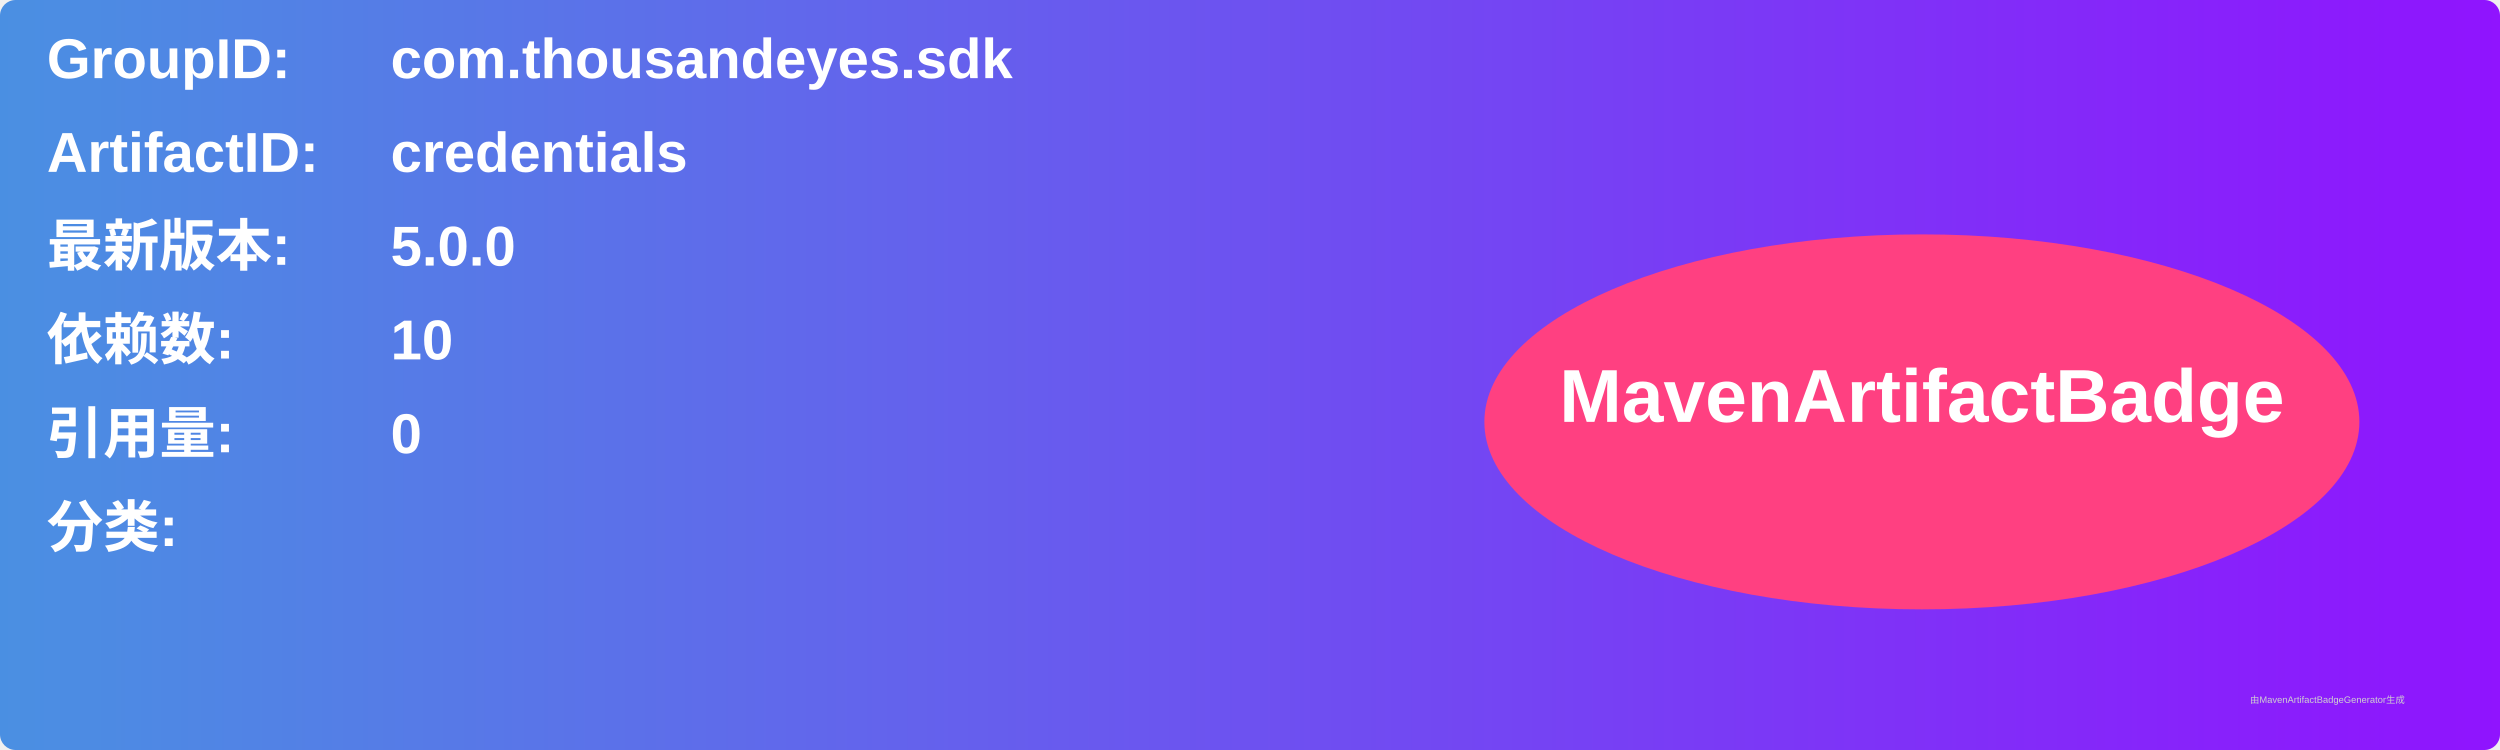
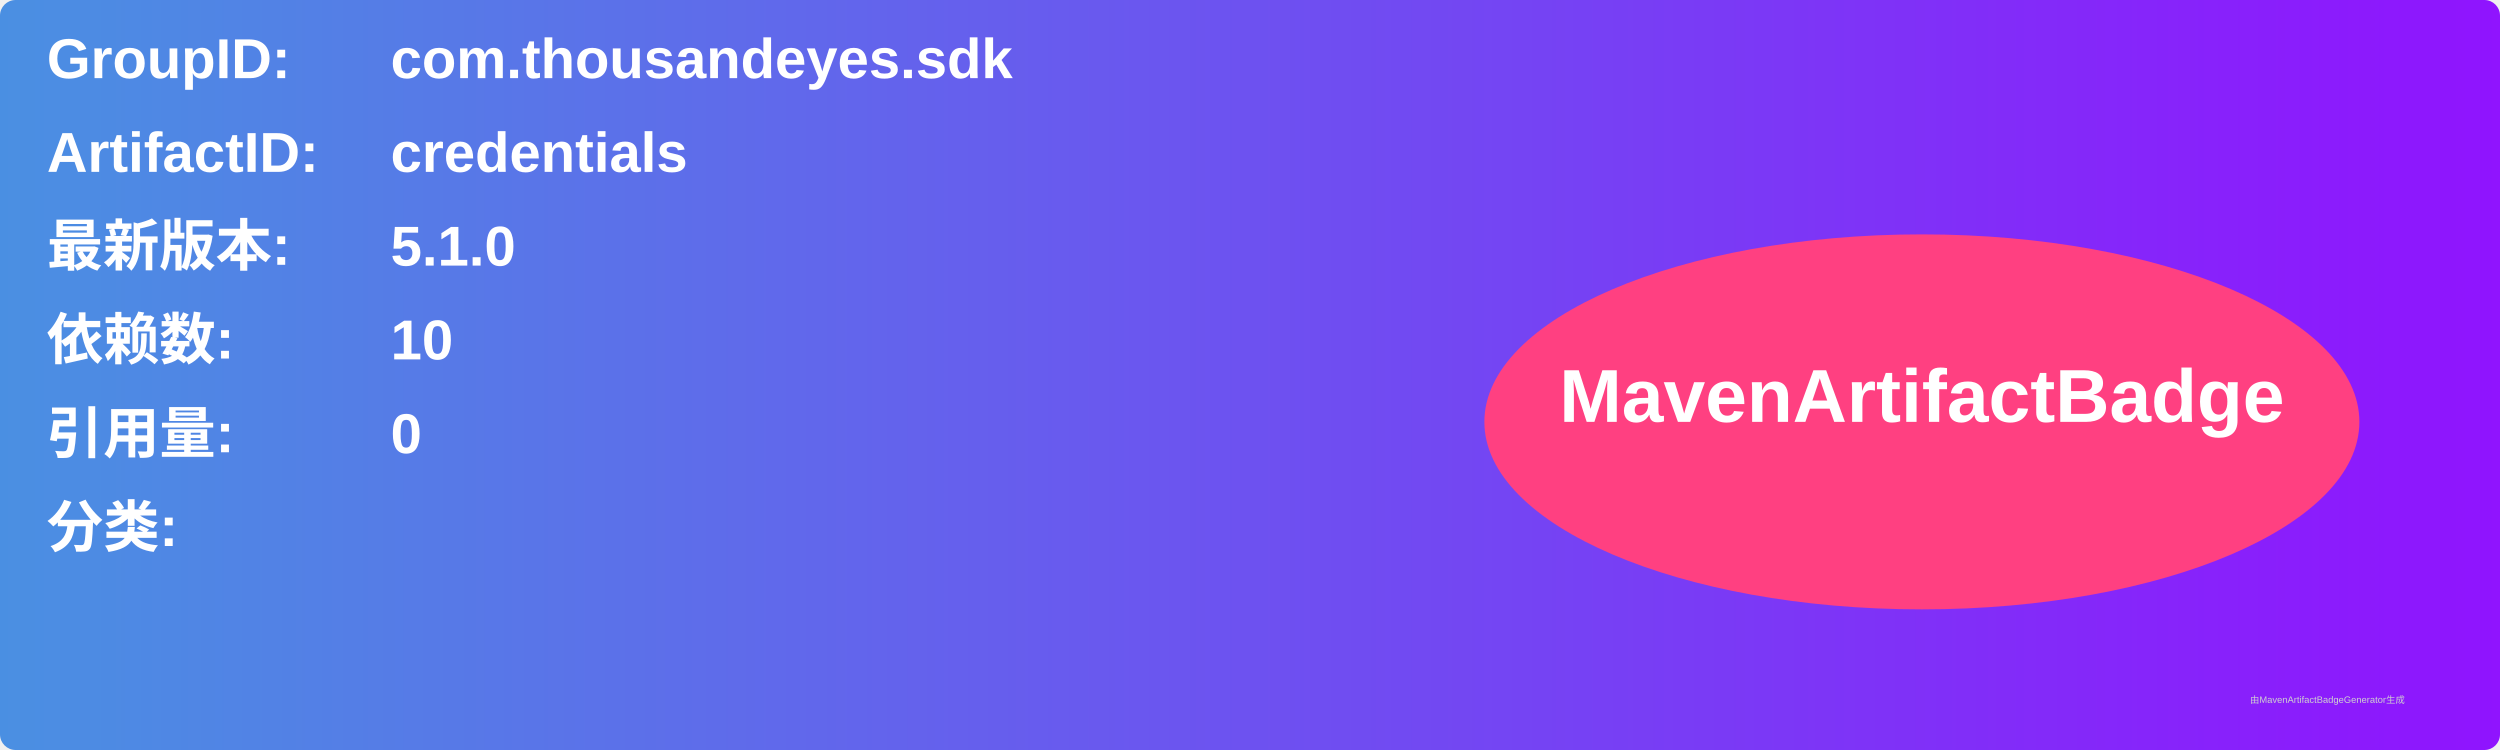
<svg xmlns="http://www.w3.org/2000/svg" width="800" height="240" viewBox="0 0 800 240">
  <linearGradient id="grad" x1="0%" y1="0%" x2="100%" y2="0%">
    <stop offset="0%" stop-color="#4a90e2" />
    <stop offset="100%" stop-color="#9013fe" />
  </linearGradient>
  <rect width="100%" height="100%" rx="5" ry="5" fill="url(#grad)" />
  <g transform="translate(15, 15)">
    <text x="0" y="10" font-family="Arial" font-size="18" fill="white" font-weight="bold" width="260">GroupID:</text>
    <text x="110" y="10" font-family="Arial" font-size="18" fill="white" font-weight="bold" width="460">com.thousandeyes.sdk</text>
    <text x="0" y="40" font-family="Arial" font-size="18" fill="white" font-weight="bold" width="260">ArtifactID:</text>
    <text x="110" y="40" font-family="Arial" font-size="18" fill="white" font-weight="bold" width="460">credentials</text>
    <text x="0" y="70" font-family="Arial" font-size="18" fill="white" font-weight="bold">最新版本:</text>
    <text x="110" y="70" font-family="Arial" font-size="18" fill="white" font-weight="bold">
-       <tspan font-weight="bold">5.0.0</tspan>
+       <tspan font-weight="bold">5.1.0</tspan>
    </text>
    <text x="0" y="100" font-family="Arial" font-size="18" fill="white" font-weight="bold">依赖数: </text>
    <text x="110" y="100" font-family="Arial" font-size="18" fill="white">
      <tspan font-weight="bold">10</tspan>
    </text>
    <text x="0" y="130" font-family="Arial" font-size="18" fill="white" font-weight="bold">引用量: </text>
    <text x="110" y="130" font-family="Arial" font-size="18" fill="white">
      <tspan font-weight="bold">0</tspan>
    </text>
    <text x="0" y="160" font-family="Arial" font-size="18" fill="white" font-weight="bold">分类:</text>
    <text x="10" y="190" font-family="Arial" font-size="10" fill="white">
      <tspan font-weight="bold" />
    </text>
    <ellipse cx="600" cy="120" rx="140" ry="60" fill="#ff4081" />
    <text x="600" y="120" text-anchor="middle" font-family="Arial" font-size="24" fill="white" font-weight="bold">MavenArtifactBadge</text>
  </g>
  <text x="720" y="225" font-family="Arial" font-size="3" fill="#d0d0d0">由MavenArtifactBadgeGenerator生成</text>
</svg>
